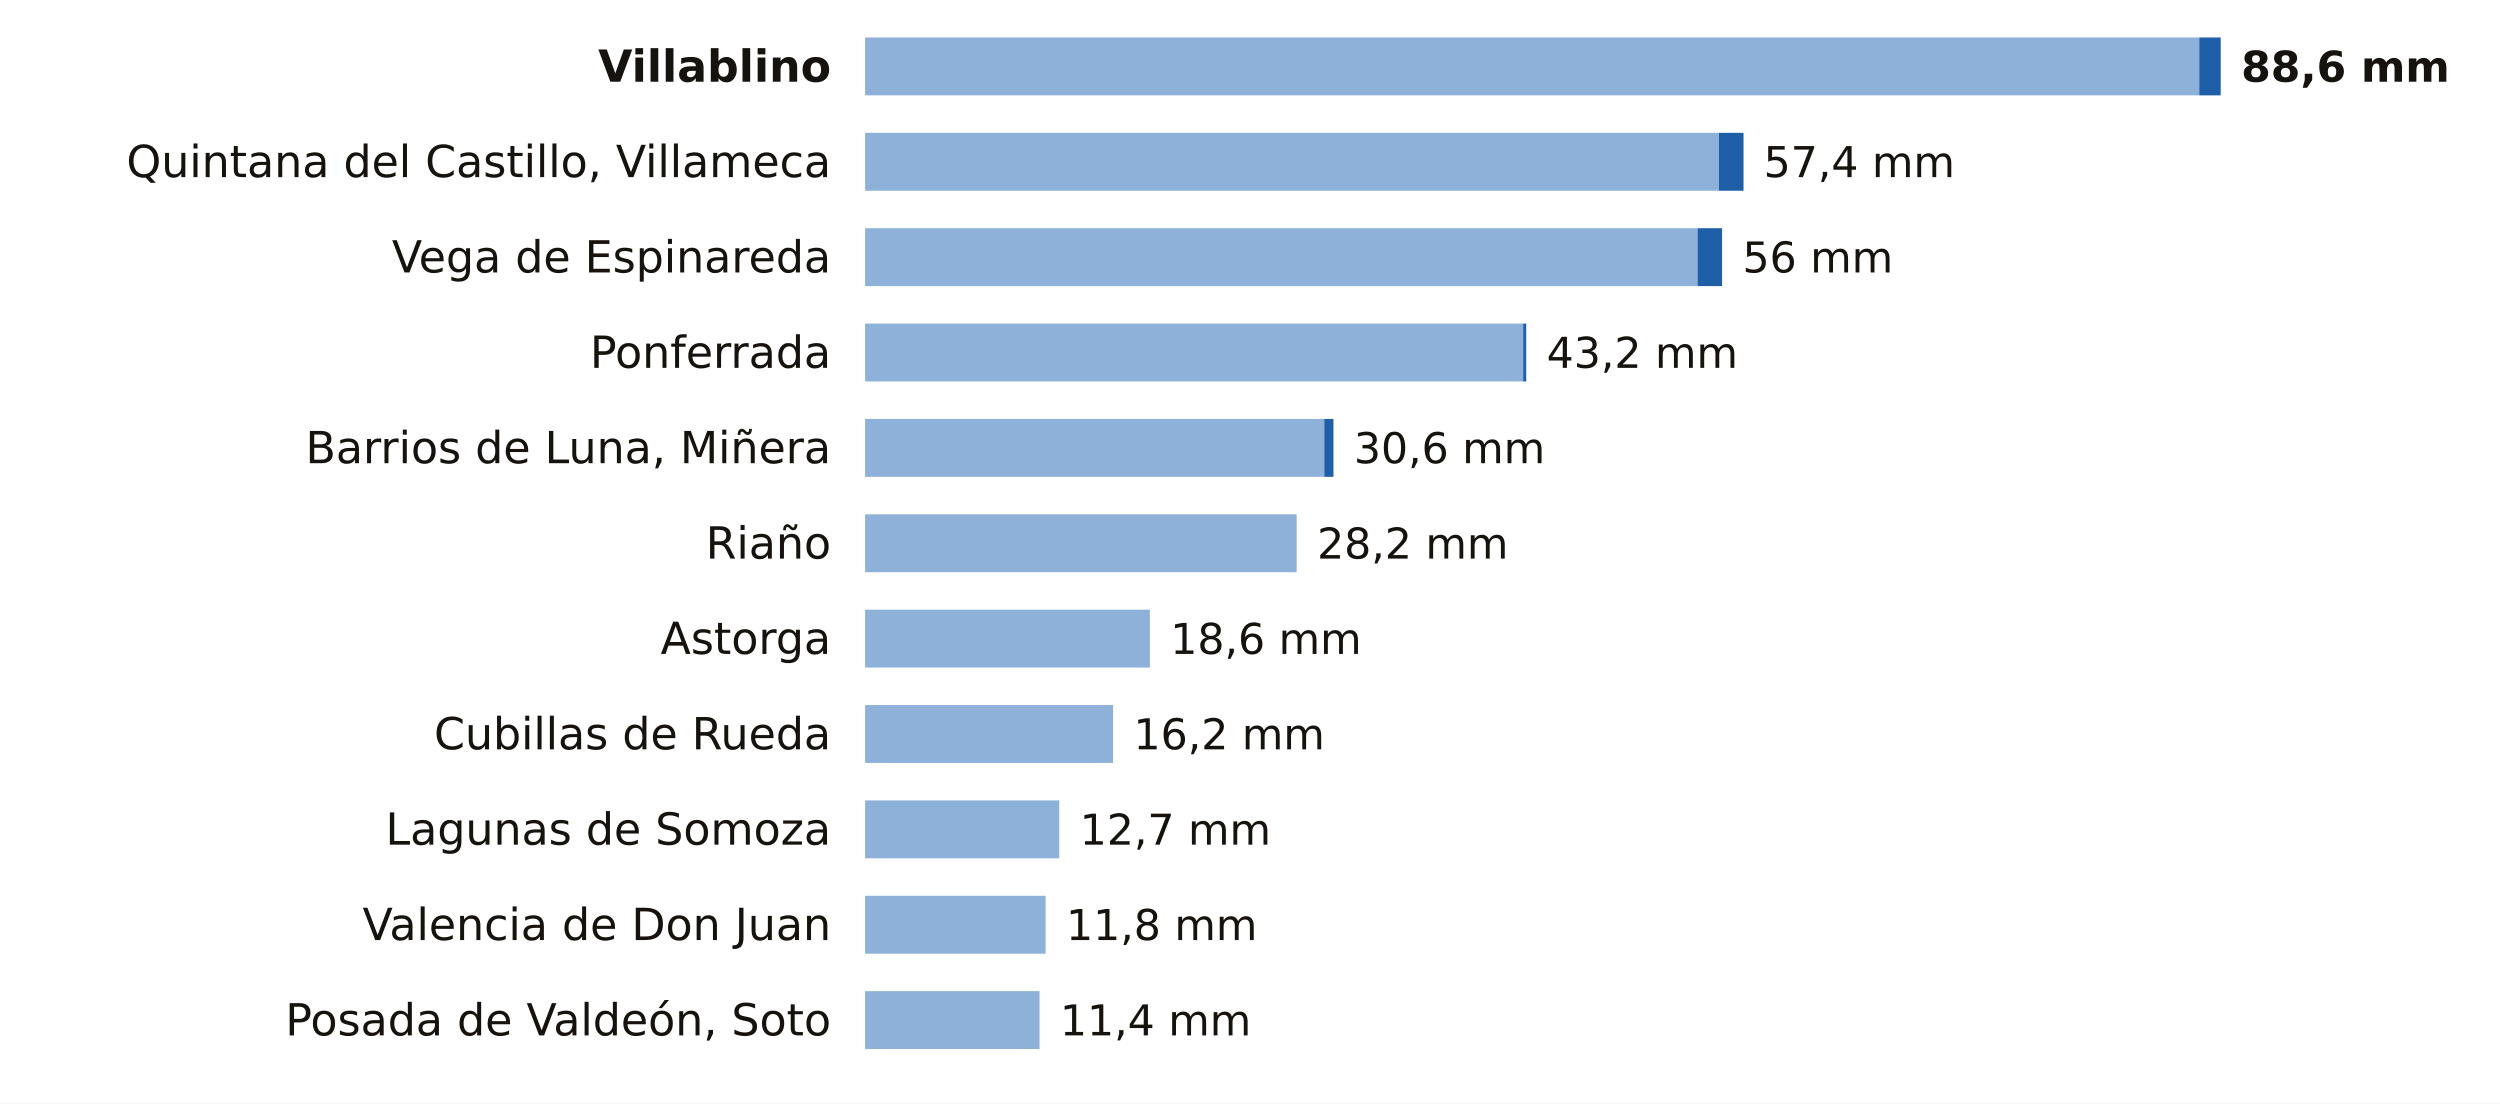
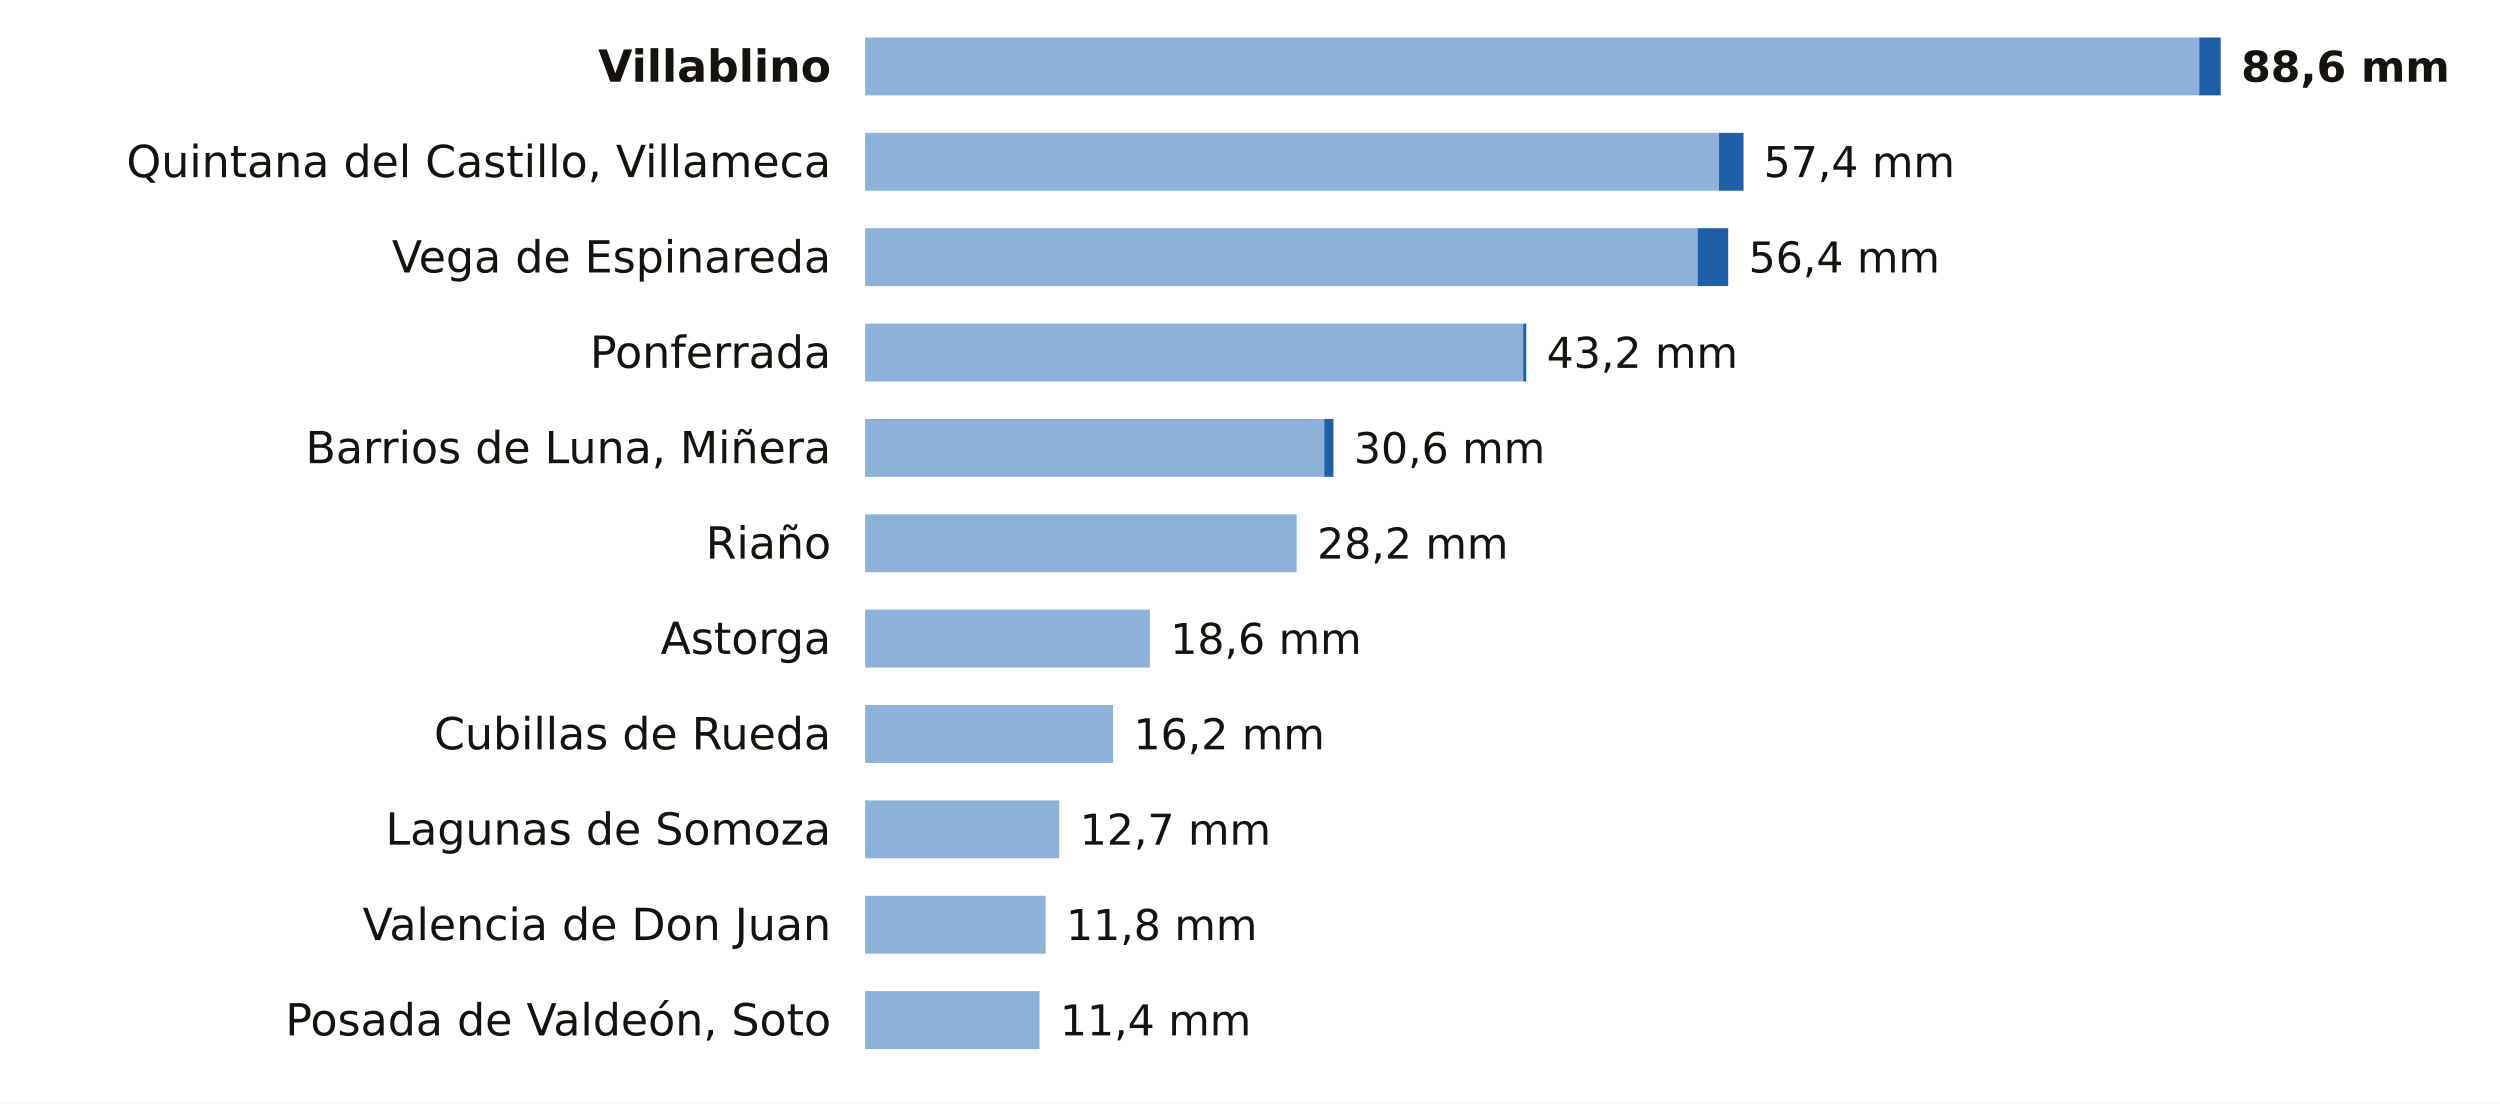
<svg xmlns="http://www.w3.org/2000/svg" viewBox="0 0 734 324" width="734" height="324" role="img" aria-label="La lluvia de los últimos 7 días en las estaciones de AEMET de León">
  <rect width="734" height="324" fill="#FFFFFF" />
  <text x="244.0" y="24.0" font-size="13" fill="#16130F" text-anchor="end" font-weight="600" font-family="Public Sans, DejaVu Sans, Arial, sans-serif">Villablino</text>
  <rect x="254" y="11" width="391.7" height="17" fill="#8EB1DA" />
  <rect x="645.7" y="11" width="6.3" height="17" fill="#1F5FA8" />
  <text x="658.0" y="24.0" font-size="12.5" fill="#16130F" text-anchor="start" font-weight="700" font-family="Public Sans, DejaVu Sans, Arial, sans-serif">88,6 mm</text>
  <text x="244.0" y="52.0" font-size="13" fill="#16130F" text-anchor="end" font-weight="400" font-family="Public Sans, DejaVu Sans, Arial, sans-serif">Quintana del Castillo, Villameca</text>
  <rect x="254" y="39" width="250.7" height="17" fill="#8EB1DA" />
  <rect x="504.7" y="39" width="7.2" height="17" fill="#1F5FA8" />
  <text x="517.8" y="52.0" font-size="12.5" fill="#16130F" text-anchor="start" font-weight="500" font-family="Public Sans, DejaVu Sans, Arial, sans-serif">57,4 mm</text>
  <text x="244.0" y="80.0" font-size="13" fill="#16130F" text-anchor="end" font-weight="400" font-family="Public Sans, DejaVu Sans, Arial, sans-serif">Vega de Espinareda</text>
  <rect x="254" y="67" width="244.4" height="17" fill="#8EB1DA" />
-   <rect x="498.4" y="67" width="7.2" height="17" fill="#1F5FA8" />
-   <text x="511.6" y="80.0" font-size="12.5" fill="#16130F" text-anchor="start" font-weight="500" font-family="Public Sans, DejaVu Sans, Arial, sans-serif">56 mm</text>
+   <rect x="498.4" y="67" width="9.0" height="17" fill="#1F5FA8" />
+   <text x="513.4" y="80.0" font-size="12.5" fill="#16130F" text-anchor="start" font-weight="500" font-family="Public Sans, DejaVu Sans, Arial, sans-serif">56,4 mm</text>
  <text x="244.0" y="108.0" font-size="13" fill="#16130F" text-anchor="end" font-weight="400" font-family="Public Sans, DejaVu Sans, Arial, sans-serif">Ponferrada</text>
  <rect x="254" y="95" width="193.2" height="17" fill="#8EB1DA" />
  <rect x="447.2" y="95" width="0.9" height="17" fill="#1F5FA8" />
  <text x="454.1" y="108.0" font-size="12.5" fill="#16130F" text-anchor="start" font-weight="500" font-family="Public Sans, DejaVu Sans, Arial, sans-serif">43,2 mm</text>
  <text x="244.0" y="136.0" font-size="13" fill="#16130F" text-anchor="end" font-weight="400" font-family="Public Sans, DejaVu Sans, Arial, sans-serif">Barrios de Luna, Miñera</text>
  <rect x="254" y="123" width="134.8" height="17" fill="#8EB1DA" />
  <rect x="388.8" y="123" width="2.7" height="17" fill="#1F5FA8" />
  <text x="397.5" y="136.0" font-size="12.5" fill="#16130F" text-anchor="start" font-weight="500" font-family="Public Sans, DejaVu Sans, Arial, sans-serif">30,6 mm</text>
  <text x="244.0" y="164.0" font-size="13" fill="#16130F" text-anchor="end" font-weight="400" font-family="Public Sans, DejaVu Sans, Arial, sans-serif">Riaño</text>
  <rect x="254" y="151" width="126.7" height="17" fill="#8EB1DA" />
  <text x="386.7" y="164.0" font-size="12.5" fill="#16130F" text-anchor="start" font-weight="500" font-family="Public Sans, DejaVu Sans, Arial, sans-serif">28,2 mm</text>
  <text x="244.0" y="192.0" font-size="13" fill="#16130F" text-anchor="end" font-weight="400" font-family="Public Sans, DejaVu Sans, Arial, sans-serif">Astorga</text>
  <rect x="254" y="179" width="83.6" height="17" fill="#8EB1DA" />
  <text x="343.6" y="192.0" font-size="12.5" fill="#16130F" text-anchor="start" font-weight="500" font-family="Public Sans, DejaVu Sans, Arial, sans-serif">18,6 mm</text>
  <text x="244.0" y="220.0" font-size="13" fill="#16130F" text-anchor="end" font-weight="400" font-family="Public Sans, DejaVu Sans, Arial, sans-serif">Cubillas de Rueda</text>
  <rect x="254" y="207" width="72.8" height="17" fill="#8EB1DA" />
  <text x="332.8" y="220.0" font-size="12.5" fill="#16130F" text-anchor="start" font-weight="500" font-family="Public Sans, DejaVu Sans, Arial, sans-serif">16,2 mm</text>
  <text x="244.0" y="248.0" font-size="13" fill="#16130F" text-anchor="end" font-weight="400" font-family="Public Sans, DejaVu Sans, Arial, sans-serif">Lagunas de Somoza</text>
  <rect x="254" y="235" width="57.0" height="17" fill="#8EB1DA" />
  <text x="317.0" y="248.0" font-size="12.5" fill="#16130F" text-anchor="start" font-weight="500" font-family="Public Sans, DejaVu Sans, Arial, sans-serif">12,7 mm</text>
  <text x="244.0" y="276.0" font-size="13" fill="#16130F" text-anchor="end" font-weight="400" font-family="Public Sans, DejaVu Sans, Arial, sans-serif">Valencia de Don Juan</text>
  <rect x="254" y="263" width="53.0" height="17" fill="#8EB1DA" />
  <text x="313.0" y="276.0" font-size="12.5" fill="#16130F" text-anchor="start" font-weight="500" font-family="Public Sans, DejaVu Sans, Arial, sans-serif">11,8 mm</text>
  <text x="244.0" y="304.0" font-size="13" fill="#16130F" text-anchor="end" font-weight="400" font-family="Public Sans, DejaVu Sans, Arial, sans-serif">Posada de Valdeón, Soto</text>
  <rect x="254" y="291" width="51.2" height="17" fill="#8EB1DA" />
  <text x="311.2" y="304.0" font-size="12.5" fill="#16130F" text-anchor="start" font-weight="500" font-family="Public Sans, DejaVu Sans, Arial, sans-serif">11,4 mm</text>
</svg>
